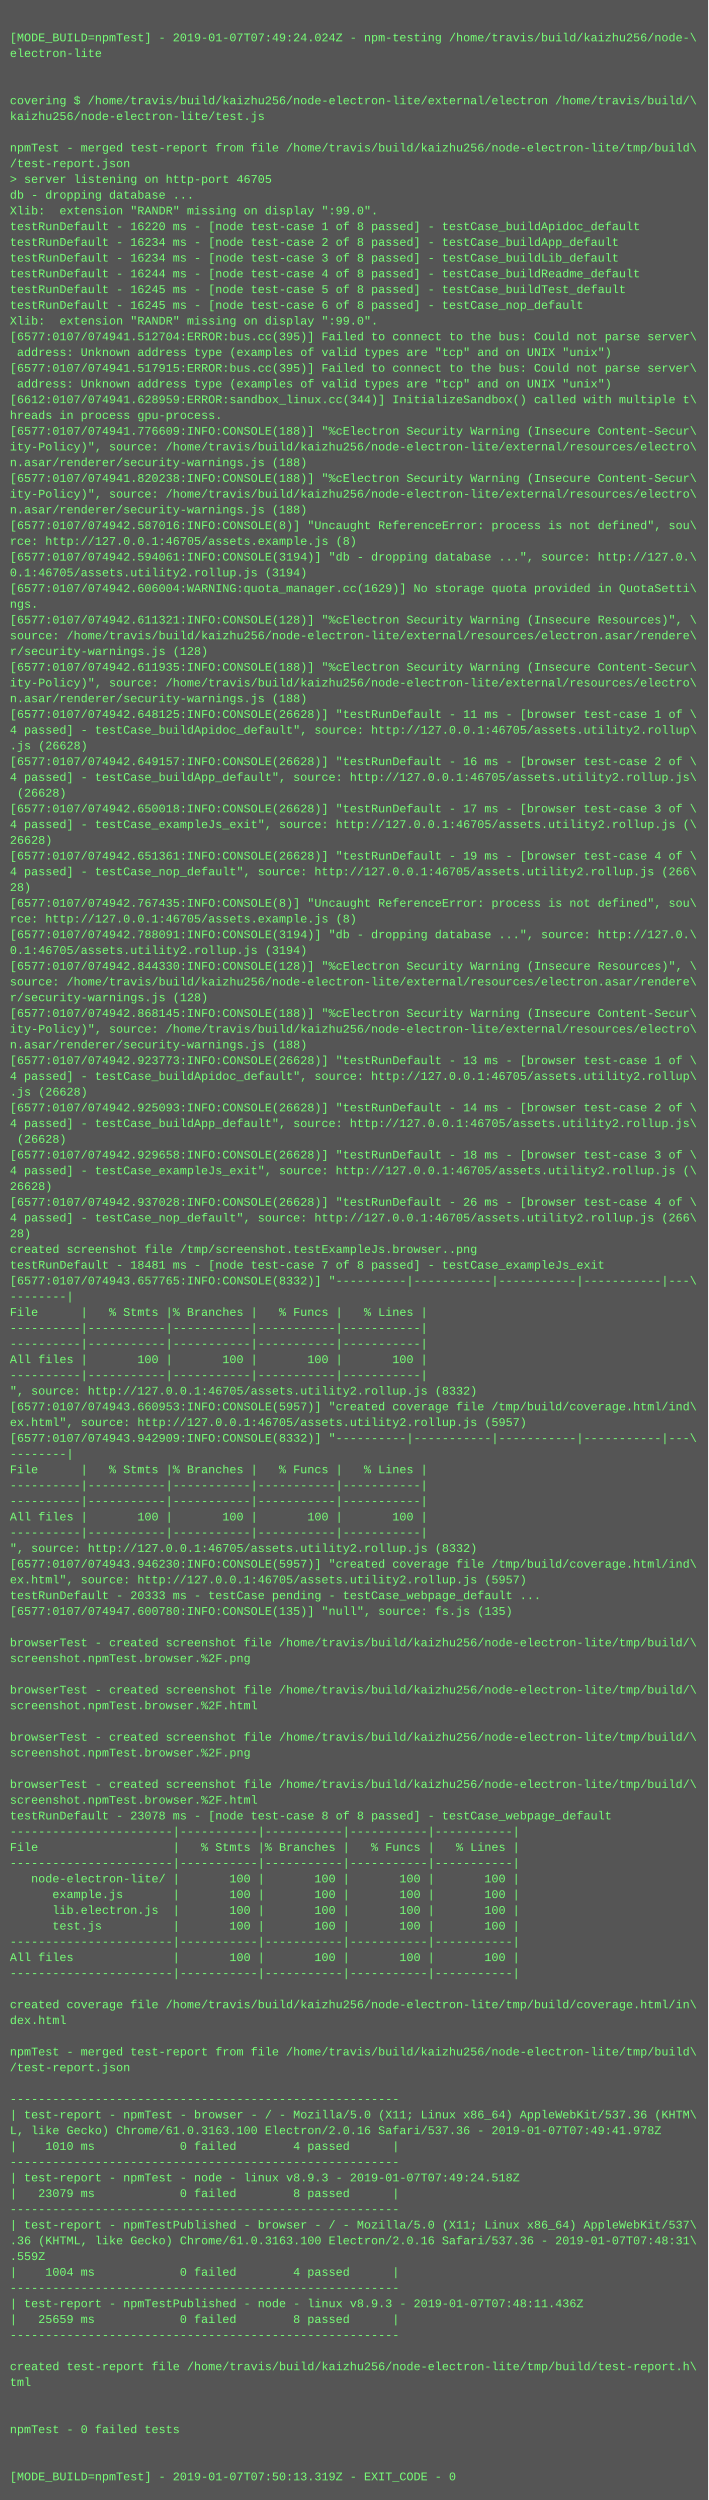
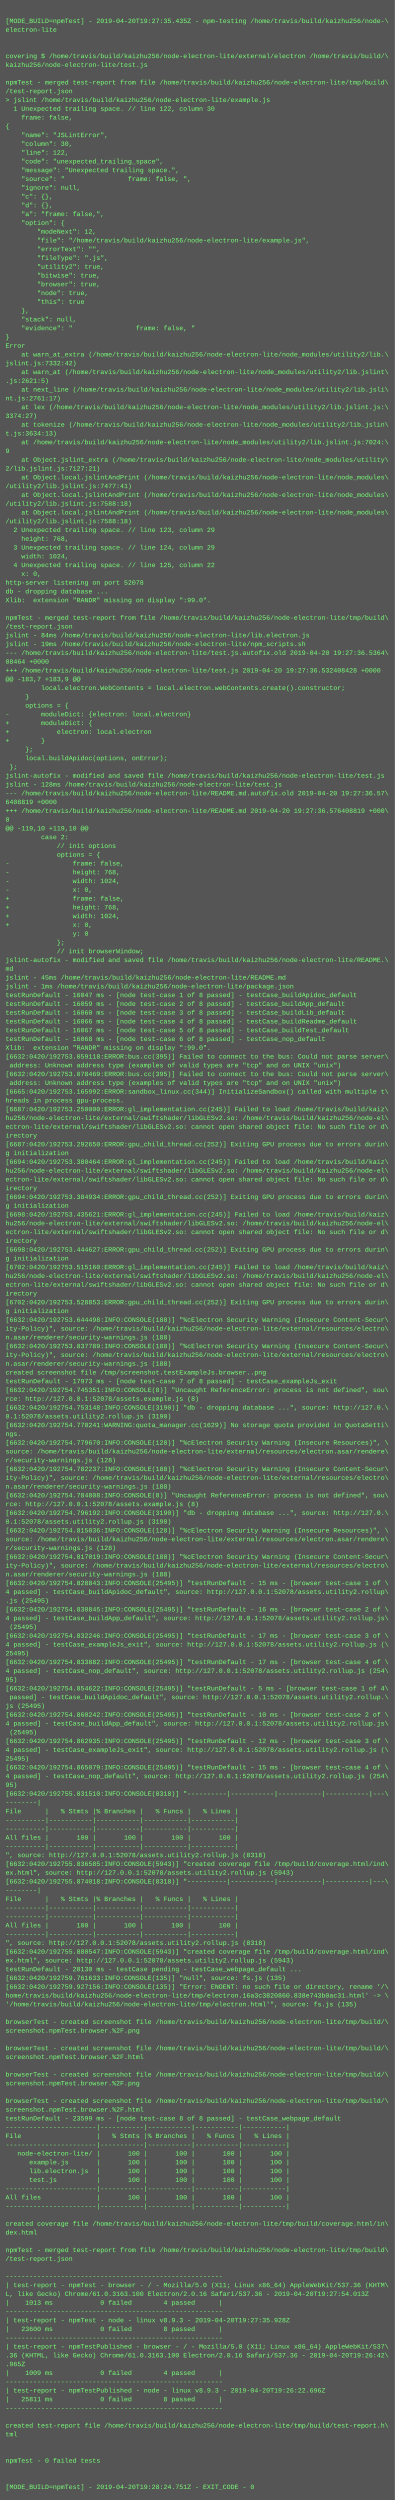
- <svg xmlns="http://www.w3.org/2000/svg" height="2542" width="720">
-   <rect height="2542" fill="#555" width="720" />
+ <svg xmlns="http://www.w3.org/2000/svg" height="4558" width="720">
+   <rect height="4558" fill="#555" width="720" />
  <text fill="#7f7" font-family="Courier New" font-size="12" xml:space="preserve">
    <tspan x="10" y="26" />
-     <tspan x="10" y="42">[MODE_BUILD=npmTest] - 2019-01-07T07:49:24.024Z - npm-testing /home/travis/build/kaizhu256/node-\</tspan>
+     <tspan x="10" y="42">[MODE_BUILD=npmTest] - 2019-04-20T19:27:35.435Z - npm-testing /home/travis/build/kaizhu256/node-\</tspan>
    <tspan x="10" y="58">electron-lite</tspan>
    <tspan x="10" y="74" />
    <tspan x="10" y="90" />
    <tspan x="10" y="106">covering $ /home/travis/build/kaizhu256/node-electron-lite/external/electron /home/travis/build/\</tspan>
    <tspan x="10" y="122">kaizhu256/node-electron-lite/test.js</tspan>
    <tspan x="10" y="138" />
    <tspan x="10" y="154">npmTest - merged test-report from file /home/travis/build/kaizhu256/node-electron-lite/tmp/build\</tspan>
    <tspan x="10" y="170">/test-report.json</tspan>
-     <tspan x="10" y="186">&gt; server listening on http-port 46705</tspan>
-     <tspan x="10" y="202">db - dropping database ...</tspan>
-     <tspan x="10" y="218">Xlib:  extension "RANDR" missing on display ":99.0".</tspan>
-     <tspan x="10" y="234">testRunDefault - 16220 ms - [node test-case 1 of 8 passed] - testCase_buildApidoc_default</tspan>
-     <tspan x="10" y="250">testRunDefault - 16234 ms - [node test-case 2 of 8 passed] - testCase_buildApp_default</tspan>
-     <tspan x="10" y="266">testRunDefault - 16234 ms - [node test-case 3 of 8 passed] - testCase_buildLib_default</tspan>
-     <tspan x="10" y="282">testRunDefault - 16244 ms - [node test-case 4 of 8 passed] - testCase_buildReadme_default</tspan>
-     <tspan x="10" y="298">testRunDefault - 16245 ms - [node test-case 5 of 8 passed] - testCase_buildTest_default</tspan>
-     <tspan x="10" y="314">testRunDefault - 16245 ms - [node test-case 6 of 8 passed] - testCase_nop_default</tspan>
-     <tspan x="10" y="330">Xlib:  extension "RANDR" missing on display ":99.0".</tspan>
-     <tspan x="10" y="346">[6577:0107/074941.512704:ERROR:bus.cc(395)] Failed to connect to the bus: Could not parse server\</tspan>
-     <tspan x="10" y="362"> address: Unknown address type (examples of valid types are "tcp" and on UNIX "unix")</tspan>
-     <tspan x="10" y="378">[6577:0107/074941.517915:ERROR:bus.cc(395)] Failed to connect to the bus: Could not parse server\</tspan>
-     <tspan x="10" y="394"> address: Unknown address type (examples of valid types are "tcp" and on UNIX "unix")</tspan>
-     <tspan x="10" y="410">[6612:0107/074941.628959:ERROR:sandbox_linux.cc(344)] InitializeSandbox() called with multiple t\</tspan>
-     <tspan x="10" y="426">hreads in process gpu-process.</tspan>
-     <tspan x="10" y="442">[6577:0107/074941.776609:INFO:CONSOLE(188)] "%cElectron Security Warning (Insecure Content-Secur\</tspan>
-     <tspan x="10" y="458">ity-Policy)", source: /home/travis/build/kaizhu256/node-electron-lite/external/resources/electro\</tspan>
-     <tspan x="10" y="474">n.asar/renderer/security-warnings.js (188)</tspan>
-     <tspan x="10" y="490">[6577:0107/074941.820238:INFO:CONSOLE(188)] "%cElectron Security Warning (Insecure Content-Secur\</tspan>
-     <tspan x="10" y="506">ity-Policy)", source: /home/travis/build/kaizhu256/node-electron-lite/external/resources/electro\</tspan>
-     <tspan x="10" y="522">n.asar/renderer/security-warnings.js (188)</tspan>
-     <tspan x="10" y="538">[6577:0107/074942.587016:INFO:CONSOLE(8)] "Uncaught ReferenceError: process is not defined", sou\</tspan>
-     <tspan x="10" y="554">rce: http://127.0.0.1:46705/assets.example.js (8)</tspan>
-     <tspan x="10" y="570">[6577:0107/074942.594061:INFO:CONSOLE(3194)] "db - dropping database ...", source: http://127.0.\</tspan>
-     <tspan x="10" y="586">0.1:46705/assets.utility2.rollup.js (3194)</tspan>
-     <tspan x="10" y="602">[6577:0107/074942.606004:WARNING:quota_manager.cc(1629)] No storage quota provided in QuotaSetti\</tspan>
-     <tspan x="10" y="618">ngs.</tspan>
-     <tspan x="10" y="634">[6577:0107/074942.611321:INFO:CONSOLE(128)] "%cElectron Security Warning (Insecure Resources)", \</tspan>
-     <tspan x="10" y="650">source: /home/travis/build/kaizhu256/node-electron-lite/external/resources/electron.asar/rendere\</tspan>
-     <tspan x="10" y="666">r/security-warnings.js (128)</tspan>
-     <tspan x="10" y="682">[6577:0107/074942.611935:INFO:CONSOLE(188)] "%cElectron Security Warning (Insecure Content-Secur\</tspan>
-     <tspan x="10" y="698">ity-Policy)", source: /home/travis/build/kaizhu256/node-electron-lite/external/resources/electro\</tspan>
-     <tspan x="10" y="714">n.asar/renderer/security-warnings.js (188)</tspan>
-     <tspan x="10" y="730">[6577:0107/074942.648125:INFO:CONSOLE(26628)] "testRunDefault - 11 ms - [browser test-case 1 of \</tspan>
-     <tspan x="10" y="746">4 passed] - testCase_buildApidoc_default", source: http://127.0.0.1:46705/assets.utility2.rollup\</tspan>
-     <tspan x="10" y="762">.js (26628)</tspan>
-     <tspan x="10" y="778">[6577:0107/074942.649157:INFO:CONSOLE(26628)] "testRunDefault - 16 ms - [browser test-case 2 of \</tspan>
-     <tspan x="10" y="794">4 passed] - testCase_buildApp_default", source: http://127.0.0.1:46705/assets.utility2.rollup.js\</tspan>
-     <tspan x="10" y="810"> (26628)</tspan>
-     <tspan x="10" y="826">[6577:0107/074942.650018:INFO:CONSOLE(26628)] "testRunDefault - 17 ms - [browser test-case 3 of \</tspan>
-     <tspan x="10" y="842">4 passed] - testCase_exampleJs_exit", source: http://127.0.0.1:46705/assets.utility2.rollup.js (\</tspan>
-     <tspan x="10" y="858">26628)</tspan>
-     <tspan x="10" y="874">[6577:0107/074942.651361:INFO:CONSOLE(26628)] "testRunDefault - 19 ms - [browser test-case 4 of \</tspan>
-     <tspan x="10" y="890">4 passed] - testCase_nop_default", source: http://127.0.0.1:46705/assets.utility2.rollup.js (266\</tspan>
-     <tspan x="10" y="906">28)</tspan>
-     <tspan x="10" y="922">[6577:0107/074942.767435:INFO:CONSOLE(8)] "Uncaught ReferenceError: process is not defined", sou\</tspan>
-     <tspan x="10" y="938">rce: http://127.0.0.1:46705/assets.example.js (8)</tspan>
-     <tspan x="10" y="954">[6577:0107/074942.788091:INFO:CONSOLE(3194)] "db - dropping database ...", source: http://127.0.\</tspan>
-     <tspan x="10" y="970">0.1:46705/assets.utility2.rollup.js (3194)</tspan>
-     <tspan x="10" y="986">[6577:0107/074942.844330:INFO:CONSOLE(128)] "%cElectron Security Warning (Insecure Resources)", \</tspan>
-     <tspan x="10" y="1002">source: /home/travis/build/kaizhu256/node-electron-lite/external/resources/electron.asar/rendere\</tspan>
-     <tspan x="10" y="1018">r/security-warnings.js (128)</tspan>
-     <tspan x="10" y="1034">[6577:0107/074942.868145:INFO:CONSOLE(188)] "%cElectron Security Warning (Insecure Content-Secur\</tspan>
-     <tspan x="10" y="1050">ity-Policy)", source: /home/travis/build/kaizhu256/node-electron-lite/external/resources/electro\</tspan>
-     <tspan x="10" y="1066">n.asar/renderer/security-warnings.js (188)</tspan>
-     <tspan x="10" y="1082">[6577:0107/074942.923773:INFO:CONSOLE(26628)] "testRunDefault - 13 ms - [browser test-case 1 of \</tspan>
-     <tspan x="10" y="1098">4 passed] - testCase_buildApidoc_default", source: http://127.0.0.1:46705/assets.utility2.rollup\</tspan>
-     <tspan x="10" y="1114">.js (26628)</tspan>
-     <tspan x="10" y="1130">[6577:0107/074942.925093:INFO:CONSOLE(26628)] "testRunDefault - 14 ms - [browser test-case 2 of \</tspan>
-     <tspan x="10" y="1146">4 passed] - testCase_buildApp_default", source: http://127.0.0.1:46705/assets.utility2.rollup.js\</tspan>
-     <tspan x="10" y="1162"> (26628)</tspan>
-     <tspan x="10" y="1178">[6577:0107/074942.929658:INFO:CONSOLE(26628)] "testRunDefault - 18 ms - [browser test-case 3 of \</tspan>
-     <tspan x="10" y="1194">4 passed] - testCase_exampleJs_exit", source: http://127.0.0.1:46705/assets.utility2.rollup.js (\</tspan>
-     <tspan x="10" y="1210">26628)</tspan>
-     <tspan x="10" y="1226">[6577:0107/074942.937028:INFO:CONSOLE(26628)] "testRunDefault - 26 ms - [browser test-case 4 of \</tspan>
-     <tspan x="10" y="1242">4 passed] - testCase_nop_default", source: http://127.0.0.1:46705/assets.utility2.rollup.js (266\</tspan>
-     <tspan x="10" y="1258">28)</tspan>
-     <tspan x="10" y="1274">created screenshot file /tmp/screenshot.testExampleJs.browser..png</tspan>
-     <tspan x="10" y="1290">testRunDefault - 18481 ms - [node test-case 7 of 8 passed] - testCase_exampleJs_exit</tspan>
-     <tspan x="10" y="1306">[6577:0107/074943.657765:INFO:CONSOLE(8332)] "----------|-----------|-----------|-----------|---\</tspan>
-     <tspan x="10" y="1322">--------|</tspan>
-     <tspan x="10" y="1338">File      |   % Stmts |% Branches |   % Funcs |   % Lines |</tspan>
-     <tspan x="10" y="1354">----------|-----------|-----------|-----------|-----------|</tspan>
-     <tspan x="10" y="1370">----------|-----------|-----------|-----------|-----------|</tspan>
-     <tspan x="10" y="1386">All files |       100 |       100 |       100 |       100 |</tspan>
-     <tspan x="10" y="1402">----------|-----------|-----------|-----------|-----------|</tspan>
-     <tspan x="10" y="1418">", source: http://127.0.0.1:46705/assets.utility2.rollup.js (8332)</tspan>
-     <tspan x="10" y="1434">[6577:0107/074943.660953:INFO:CONSOLE(5957)] "created coverage file /tmp/build/coverage.html/ind\</tspan>
-     <tspan x="10" y="1450">ex.html", source: http://127.0.0.1:46705/assets.utility2.rollup.js (5957)</tspan>
-     <tspan x="10" y="1466">[6577:0107/074943.942909:INFO:CONSOLE(8332)] "----------|-----------|-----------|-----------|---\</tspan>
-     <tspan x="10" y="1482">--------|</tspan>
-     <tspan x="10" y="1498">File      |   % Stmts |% Branches |   % Funcs |   % Lines |</tspan>
-     <tspan x="10" y="1514">----------|-----------|-----------|-----------|-----------|</tspan>
-     <tspan x="10" y="1530">----------|-----------|-----------|-----------|-----------|</tspan>
-     <tspan x="10" y="1546">All files |       100 |       100 |       100 |       100 |</tspan>
-     <tspan x="10" y="1562">----------|-----------|-----------|-----------|-----------|</tspan>
-     <tspan x="10" y="1578">", source: http://127.0.0.1:46705/assets.utility2.rollup.js (8332)</tspan>
-     <tspan x="10" y="1594">[6577:0107/074943.946230:INFO:CONSOLE(5957)] "created coverage file /tmp/build/coverage.html/ind\</tspan>
-     <tspan x="10" y="1610">ex.html", source: http://127.0.0.1:46705/assets.utility2.rollup.js (5957)</tspan>
-     <tspan x="10" y="1626">testRunDefault - 20333 ms - testCase pending - testCase_webpage_default ...</tspan>
-     <tspan x="10" y="1642">[6577:0107/074947.600780:INFO:CONSOLE(135)] "null", source: fs.js (135)</tspan>
-     <tspan x="10" y="1658" />
-     <tspan x="10" y="1674">browserTest - created screenshot file /home/travis/build/kaizhu256/node-electron-lite/tmp/build/\</tspan>
-     <tspan x="10" y="1690">screenshot.npmTest.browser.%2F.png</tspan>
-     <tspan x="10" y="1706" />
-     <tspan x="10" y="1722">browserTest - created screenshot file /home/travis/build/kaizhu256/node-electron-lite/tmp/build/\</tspan>
-     <tspan x="10" y="1738">screenshot.npmTest.browser.%2F.html</tspan>
-     <tspan x="10" y="1754" />
-     <tspan x="10" y="1770">browserTest - created screenshot file /home/travis/build/kaizhu256/node-electron-lite/tmp/build/\</tspan>
-     <tspan x="10" y="1786">screenshot.npmTest.browser.%2F.png</tspan>
-     <tspan x="10" y="1802" />
-     <tspan x="10" y="1818">browserTest - created screenshot file /home/travis/build/kaizhu256/node-electron-lite/tmp/build/\</tspan>
-     <tspan x="10" y="1834">screenshot.npmTest.browser.%2F.html</tspan>
-     <tspan x="10" y="1850">testRunDefault - 23078 ms - [node test-case 8 of 8 passed] - testCase_webpage_default</tspan>
-     <tspan x="10" y="1866">-----------------------|-----------|-----------|-----------|-----------|</tspan>
-     <tspan x="10" y="1882">File                   |   % Stmts |% Branches |   % Funcs |   % Lines |</tspan>
-     <tspan x="10" y="1898">-----------------------|-----------|-----------|-----------|-----------|</tspan>
-     <tspan x="10" y="1914">   node-electron-lite/ |       100 |       100 |       100 |       100 |</tspan>
-     <tspan x="10" y="1930">      example.js       |       100 |       100 |       100 |       100 |</tspan>
-     <tspan x="10" y="1946">      lib.electron.js  |       100 |       100 |       100 |       100 |</tspan>
-     <tspan x="10" y="1962">      test.js          |       100 |       100 |       100 |       100 |</tspan>
-     <tspan x="10" y="1978">-----------------------|-----------|-----------|-----------|-----------|</tspan>
-     <tspan x="10" y="1994">All files              |       100 |       100 |       100 |       100 |</tspan>
-     <tspan x="10" y="2010">-----------------------|-----------|-----------|-----------|-----------|</tspan>
-     <tspan x="10" y="2026" />
-     <tspan x="10" y="2042">created coverage file /home/travis/build/kaizhu256/node-electron-lite/tmp/build/coverage.html/in\</tspan>
-     <tspan x="10" y="2058">dex.html</tspan>
-     <tspan x="10" y="2074" />
-     <tspan x="10" y="2090">npmTest - merged test-report from file /home/travis/build/kaizhu256/node-electron-lite/tmp/build\</tspan>
-     <tspan x="10" y="2106">/test-report.json</tspan>
-     <tspan x="10" y="2122" />
-     <tspan x="10" y="2138">-------------------------------------------------------</tspan>
-     <tspan x="10" y="2154">| test-report - npmTest - browser - / - Mozilla/5.0 (X11; Linux x86_64) AppleWebKit/537.36 (KHTM\</tspan>
-     <tspan x="10" y="2170">L, like Gecko) Chrome/61.0.3163.100 Electron/2.0.16 Safari/537.36 - 2019-01-07T07:49:41.978Z</tspan>
-     <tspan x="10" y="2186">|    1010 ms            0 failed        4 passed      |</tspan>
-     <tspan x="10" y="2202">-------------------------------------------------------</tspan>
-     <tspan x="10" y="2218">| test-report - npmTest - node - linux v8.9.3 - 2019-01-07T07:49:24.518Z</tspan>
-     <tspan x="10" y="2234">|   23079 ms            0 failed        8 passed      |</tspan>
-     <tspan x="10" y="2250">-------------------------------------------------------</tspan>
-     <tspan x="10" y="2266">| test-report - npmTestPublished - browser - / - Mozilla/5.0 (X11; Linux x86_64) AppleWebKit/537\</tspan>
-     <tspan x="10" y="2282">.36 (KHTML, like Gecko) Chrome/61.0.3163.100 Electron/2.0.16 Safari/537.36 - 2019-01-07T07:48:31\</tspan>
-     <tspan x="10" y="2298">.559Z</tspan>
-     <tspan x="10" y="2314">|    1004 ms            0 failed        4 passed      |</tspan>
-     <tspan x="10" y="2330">-------------------------------------------------------</tspan>
-     <tspan x="10" y="2346">| test-report - npmTestPublished - node - linux v8.9.3 - 2019-01-07T07:48:11.436Z</tspan>
-     <tspan x="10" y="2362">|   25659 ms            0 failed        8 passed      |</tspan>
-     <tspan x="10" y="2378">-------------------------------------------------------</tspan>
-     <tspan x="10" y="2394" />
-     <tspan x="10" y="2410">created test-report file /home/travis/build/kaizhu256/node-electron-lite/tmp/build/test-report.h\</tspan>
-     <tspan x="10" y="2426">tml</tspan>
-     <tspan x="10" y="2442" />
-     <tspan x="10" y="2458" />
-     <tspan x="10" y="2474">npmTest - 0 failed tests</tspan>
-     <tspan x="10" y="2490" />
-     <tspan x="10" y="2506" />
-     <tspan x="10" y="2522">[MODE_BUILD=npmTest] - 2019-01-07T07:50:13.319Z - EXIT_CODE - 0</tspan>
+     <tspan x="10" y="186">&gt; jslint /home/travis/build/kaizhu256/node-electron-lite/example.js</tspan>
+     <tspan x="10" y="202">  1 Unexpected trailing space. // line 122, column 30</tspan>
+     <tspan x="10" y="218">    frame: false,</tspan>
+     <tspan x="10" y="234">{</tspan>
+     <tspan x="10" y="250">    "name": "JSLintError",</tspan>
+     <tspan x="10" y="266">    "column": 30,</tspan>
+     <tspan x="10" y="282">    "line": 122,</tspan>
+     <tspan x="10" y="298">    "code": "unexpected_trailing_space",</tspan>
+     <tspan x="10" y="314">    "message": "Unexpected trailing space.",</tspan>
+     <tspan x="10" y="330">    "source": "                frame: false, ",</tspan>
+     <tspan x="10" y="346">    "ignore": null,</tspan>
+     <tspan x="10" y="362">    "c": {},</tspan>
+     <tspan x="10" y="378">    "d": {},</tspan>
+     <tspan x="10" y="394">    "a": "frame: false,",</tspan>
+     <tspan x="10" y="410">    "option": {</tspan>
+     <tspan x="10" y="426">        "modeNext": 12,</tspan>
+     <tspan x="10" y="442">        "file": "/home/travis/build/kaizhu256/node-electron-lite/example.js",</tspan>
+     <tspan x="10" y="458">        "errorText": "",</tspan>
+     <tspan x="10" y="474">        "fileType": ".js",</tspan>
+     <tspan x="10" y="490">        "utility2": true,</tspan>
+     <tspan x="10" y="506">        "bitwise": true,</tspan>
+     <tspan x="10" y="522">        "browser": true,</tspan>
+     <tspan x="10" y="538">        "node": true,</tspan>
+     <tspan x="10" y="554">        "this": true</tspan>
+     <tspan x="10" y="570">    },</tspan>
+     <tspan x="10" y="586">    "stack": null,</tspan>
+     <tspan x="10" y="602">    "evidence": "                frame: false, "</tspan>
+     <tspan x="10" y="618">}</tspan>
+     <tspan x="10" y="634">Error</tspan>
+     <tspan x="10" y="650">    at warn_at_extra (/home/travis/build/kaizhu256/node-electron-lite/node_modules/utility2/lib.\</tspan>
+     <tspan x="10" y="666">jslint.js:7332:42)</tspan>
+     <tspan x="10" y="682">    at warn_at (/home/travis/build/kaizhu256/node-electron-lite/node_modules/utility2/lib.jslint\</tspan>
+     <tspan x="10" y="698">.js:2621:5)</tspan>
+     <tspan x="10" y="714">    at next_line (/home/travis/build/kaizhu256/node-electron-lite/node_modules/utility2/lib.jsli\</tspan>
+     <tspan x="10" y="730">nt.js:2761:17)</tspan>
+     <tspan x="10" y="746">    at lex (/home/travis/build/kaizhu256/node-electron-lite/node_modules/utility2/lib.jslint.js:\</tspan>
+     <tspan x="10" y="762">3374:27)</tspan>
+     <tspan x="10" y="778">    at tokenize (/home/travis/build/kaizhu256/node-electron-lite/node_modules/utility2/lib.jslin\</tspan>
+     <tspan x="10" y="794">t.js:3634:13)</tspan>
+     <tspan x="10" y="810">    at /home/travis/build/kaizhu256/node-electron-lite/node_modules/utility2/lib.jslint.js:7024:\</tspan>
+     <tspan x="10" y="826">9</tspan>
+     <tspan x="10" y="842">    at Object.jslint_extra (/home/travis/build/kaizhu256/node-electron-lite/node_modules/utility\</tspan>
+     <tspan x="10" y="858">2/lib.jslint.js:7127:21)</tspan>
+     <tspan x="10" y="874">    at Object.local.jslintAndPrint (/home/travis/build/kaizhu256/node-electron-lite/node_modules\</tspan>
+     <tspan x="10" y="890">/utility2/lib.jslint.js:7477:41)</tspan>
+     <tspan x="10" y="906">    at Object.local.jslintAndPrint (/home/travis/build/kaizhu256/node-electron-lite/node_modules\</tspan>
+     <tspan x="10" y="922">/utility2/lib.jslint.js:7588:18)</tspan>
+     <tspan x="10" y="938">    at Object.local.jslintAndPrint (/home/travis/build/kaizhu256/node-electron-lite/node_modules\</tspan>
+     <tspan x="10" y="954">/utility2/lib.jslint.js:7588:18)</tspan>
+     <tspan x="10" y="970">  2 Unexpected trailing space. // line 123, column 29</tspan>
+     <tspan x="10" y="986">    height: 768,</tspan>
+     <tspan x="10" y="1002">  3 Unexpected trailing space. // line 124, column 29</tspan>
+     <tspan x="10" y="1018">    width: 1024,</tspan>
+     <tspan x="10" y="1034">  4 Unexpected trailing space. // line 125, column 22</tspan>
+     <tspan x="10" y="1050">    x: 0,</tspan>
+     <tspan x="10" y="1066">http-server listening on port 52078</tspan>
+     <tspan x="10" y="1082">db - dropping database ...</tspan>
+     <tspan x="10" y="1098">Xlib:  extension "RANDR" missing on display ":99.0".</tspan>
+     <tspan x="10" y="1114" />
+     <tspan x="10" y="1130">npmTest - merged test-report from file /home/travis/build/kaizhu256/node-electron-lite/tmp/build\</tspan>
+     <tspan x="10" y="1146">/test-report.json</tspan>
+     <tspan x="10" y="1162">jslint - 84ms /home/travis/build/kaizhu256/node-electron-lite/lib.electron.js</tspan>
+     <tspan x="10" y="1178">jslint - 19ms /home/travis/build/kaizhu256/node-electron-lite/npm_scripts.sh</tspan>
+     <tspan x="10" y="1194">--- /home/travis/build/kaizhu256/node-electron-lite/test.js.autofix.old	2019-04-20 19:27:36.5364\</tspan>
+     <tspan x="10" y="1210">08464 +0000</tspan>
+     <tspan x="10" y="1226">+++ /home/travis/build/kaizhu256/node-electron-lite/test.js	2019-04-20 19:27:36.532408428 +0000</tspan>
+     <tspan x="10" y="1242">@@ -183,7 +183,9 @@</tspan>
+     <tspan x="10" y="1258">         local.electron.WebContents = local.electron.webContents.create().constructor;</tspan>
+     <tspan x="10" y="1274">     }</tspan>
+     <tspan x="10" y="1290">     options = {</tspan>
+     <tspan x="10" y="1306">-        moduleDict: {electron: local.electron}</tspan>
+     <tspan x="10" y="1322">+        moduleDict: {</tspan>
+     <tspan x="10" y="1338">+            electron: local.electron</tspan>
+     <tspan x="10" y="1354">+        }</tspan>
+     <tspan x="10" y="1370">     };</tspan>
+     <tspan x="10" y="1386">     local.buildApidoc(options, onError);</tspan>
+     <tspan x="10" y="1402"> };</tspan>
+     <tspan x="10" y="1418">jslint-autofix - modified and saved file /home/travis/build/kaizhu256/node-electron-lite/test.js</tspan>
+     <tspan x="10" y="1434">jslint - 128ms /home/travis/build/kaizhu256/node-electron-lite/test.js</tspan>
+     <tspan x="10" y="1450">--- /home/travis/build/kaizhu256/node-electron-lite/README.md.autofix.old	2019-04-20 19:27:36.57\</tspan>
+     <tspan x="10" y="1466">6408819 +0000</tspan>
+     <tspan x="10" y="1482">+++ /home/travis/build/kaizhu256/node-electron-lite/README.md	2019-04-20 19:27:36.576408819 +000\</tspan>
+     <tspan x="10" y="1498">0</tspan>
+     <tspan x="10" y="1514">@@ -119,10 +119,10 @@</tspan>
+     <tspan x="10" y="1530">         case 2:</tspan>
+     <tspan x="10" y="1546">             // init options</tspan>
+     <tspan x="10" y="1562">             options = {</tspan>
+     <tspan x="10" y="1578">-                frame: false, </tspan>
+     <tspan x="10" y="1594">-                height: 768, </tspan>
+     <tspan x="10" y="1610">-                width: 1024, </tspan>
+     <tspan x="10" y="1626">-                x: 0, </tspan>
+     <tspan x="10" y="1642">+                frame: false,</tspan>
+     <tspan x="10" y="1658">+                height: 768,</tspan>
+     <tspan x="10" y="1674">+                width: 1024,</tspan>
+     <tspan x="10" y="1690">+                x: 0,</tspan>
+     <tspan x="10" y="1706">                 y: 0</tspan>
+     <tspan x="10" y="1722">             };</tspan>
+     <tspan x="10" y="1738">             // init browserWindow;</tspan>
+     <tspan x="10" y="1754">jslint-autofix - modified and saved file /home/travis/build/kaizhu256/node-electron-lite/README.\</tspan>
+     <tspan x="10" y="1770">md</tspan>
+     <tspan x="10" y="1786">jslint - 45ms /home/travis/build/kaizhu256/node-electron-lite/README.md</tspan>
+     <tspan x="10" y="1802">jslint - 1ms /home/travis/build/kaizhu256/node-electron-lite/package.json</tspan>
+     <tspan x="10" y="1818">testRunDefault - 16047 ms - [node test-case 1 of 8 passed] - testCase_buildApidoc_default</tspan>
+     <tspan x="10" y="1834">testRunDefault - 16059 ms - [node test-case 2 of 8 passed] - testCase_buildApp_default</tspan>
+     <tspan x="10" y="1850">testRunDefault - 16060 ms - [node test-case 3 of 8 passed] - testCase_buildLib_default</tspan>
+     <tspan x="10" y="1866">testRunDefault - 16066 ms - [node test-case 4 of 8 passed] - testCase_buildReadme_default</tspan>
+     <tspan x="10" y="1882">testRunDefault - 16067 ms - [node test-case 5 of 8 passed] - testCase_buildTest_default</tspan>
+     <tspan x="10" y="1898">testRunDefault - 16068 ms - [node test-case 6 of 8 passed] - testCase_nop_default</tspan>
+     <tspan x="10" y="1914">Xlib:  extension "RANDR" missing on display ":99.0".</tspan>
+     <tspan x="10" y="1930">[6632:0420/192753.059118:ERROR:bus.cc(395)] Failed to connect to the bus: Could not parse server\</tspan>
+     <tspan x="10" y="1946"> address: Unknown address type (examples of valid types are "tcp" and on UNIX "unix")</tspan>
+     <tspan x="10" y="1962">[6632:0420/192753.078469:ERROR:bus.cc(395)] Failed to connect to the bus: Could not parse server\</tspan>
+     <tspan x="10" y="1978"> address: Unknown address type (examples of valid types are "tcp" and on UNIX "unix")</tspan>
+     <tspan x="10" y="1994">[6665:0420/192753.165992:ERROR:sandbox_linux.cc(344)] InitializeSandbox() called with multiple t\</tspan>
+     <tspan x="10" y="2010">hreads in process gpu-process.</tspan>
+     <tspan x="10" y="2026">[6687:0420/192753.250000:ERROR:gl_implementation.cc(245)] Failed to load /home/travis/build/kaiz\</tspan>
+     <tspan x="10" y="2042">hu256/node-electron-lite/external/swiftshader/libGLESv2.so: /home/travis/build/kaizhu256/node-el\</tspan>
+     <tspan x="10" y="2058">ectron-lite/external/swiftshader/libGLESv2.so: cannot open shared object file: No such file or d\</tspan>
+     <tspan x="10" y="2074">irectory</tspan>
+     <tspan x="10" y="2090">[6687:0420/192753.292650:ERROR:gpu_child_thread.cc(252)] Exiting GPU process due to errors durin\</tspan>
+     <tspan x="10" y="2106">g initialization</tspan>
+     <tspan x="10" y="2122">[6694:0420/192753.380464:ERROR:gl_implementation.cc(245)] Failed to load /home/travis/build/kaiz\</tspan>
+     <tspan x="10" y="2138">hu256/node-electron-lite/external/swiftshader/libGLESv2.so: /home/travis/build/kaizhu256/node-el\</tspan>
+     <tspan x="10" y="2154">ectron-lite/external/swiftshader/libGLESv2.so: cannot open shared object file: No such file or d\</tspan>
+     <tspan x="10" y="2170">irectory</tspan>
+     <tspan x="10" y="2186">[6694:0420/192753.384934:ERROR:gpu_child_thread.cc(252)] Exiting GPU process due to errors durin\</tspan>
+     <tspan x="10" y="2202">g initialization</tspan>
+     <tspan x="10" y="2218">[6698:0420/192753.435621:ERROR:gl_implementation.cc(245)] Failed to load /home/travis/build/kaiz\</tspan>
+     <tspan x="10" y="2234">hu256/node-electron-lite/external/swiftshader/libGLESv2.so: /home/travis/build/kaizhu256/node-el\</tspan>
+     <tspan x="10" y="2250">ectron-lite/external/swiftshader/libGLESv2.so: cannot open shared object file: No such file or d\</tspan>
+     <tspan x="10" y="2266">irectory</tspan>
+     <tspan x="10" y="2282">[6698:0420/192753.444627:ERROR:gpu_child_thread.cc(252)] Exiting GPU process due to errors durin\</tspan>
+     <tspan x="10" y="2298">g initialization</tspan>
+     <tspan x="10" y="2314">[6702:0420/192753.515160:ERROR:gl_implementation.cc(245)] Failed to load /home/travis/build/kaiz\</tspan>
+     <tspan x="10" y="2330">hu256/node-electron-lite/external/swiftshader/libGLESv2.so: /home/travis/build/kaizhu256/node-el\</tspan>
+     <tspan x="10" y="2346">ectron-lite/external/swiftshader/libGLESv2.so: cannot open shared object file: No such file or d\</tspan>
+     <tspan x="10" y="2362">irectory</tspan>
+     <tspan x="10" y="2378">[6702:0420/192753.528853:ERROR:gpu_child_thread.cc(252)] Exiting GPU process due to errors durin\</tspan>
+     <tspan x="10" y="2394">g initialization</tspan>
+     <tspan x="10" y="2410">[6632:0420/192753.644498:INFO:CONSOLE(188)] "%cElectron Security Warning (Insecure Content-Secur\</tspan>
+     <tspan x="10" y="2426">ity-Policy)", source: /home/travis/build/kaizhu256/node-electron-lite/external/resources/electro\</tspan>
+     <tspan x="10" y="2442">n.asar/renderer/security-warnings.js (188)</tspan>
+     <tspan x="10" y="2458">[6632:0420/192753.837789:INFO:CONSOLE(188)] "%cElectron Security Warning (Insecure Content-Secur\</tspan>
+     <tspan x="10" y="2474">ity-Policy)", source: /home/travis/build/kaizhu256/node-electron-lite/external/resources/electro\</tspan>
+     <tspan x="10" y="2490">n.asar/renderer/security-warnings.js (188)</tspan>
+     <tspan x="10" y="2506">created screenshot file /tmp/screenshot.testExampleJs.browser..png</tspan>
+     <tspan x="10" y="2522">testRunDefault - 17973 ms - [node test-case 7 of 8 passed] - testCase_exampleJs_exit</tspan>
+     <tspan x="10" y="2538">[6632:0420/192754.745351:INFO:CONSOLE(8)] "Uncaught ReferenceError: process is not defined", sou\</tspan>
+     <tspan x="10" y="2554">rce: http://127.0.0.1:52078/assets.example.js (8)</tspan>
+     <tspan x="10" y="2570">[6632:0420/192754.753148:INFO:CONSOLE(3190)] "db - dropping database ...", source: http://127.0.\</tspan>
+     <tspan x="10" y="2586">0.1:52078/assets.utility2.rollup.js (3190)</tspan>
+     <tspan x="10" y="2602">[6632:0420/192754.770241:WARNING:quota_manager.cc(1629)] No storage quota provided in QuotaSetti\</tspan>
+     <tspan x="10" y="2618">ngs.</tspan>
+     <tspan x="10" y="2634">[6632:0420/192754.779670:INFO:CONSOLE(128)] "%cElectron Security Warning (Insecure Resources)", \</tspan>
+     <tspan x="10" y="2650">source: /home/travis/build/kaizhu256/node-electron-lite/external/resources/electron.asar/rendere\</tspan>
+     <tspan x="10" y="2666">r/security-warnings.js (128)</tspan>
+     <tspan x="10" y="2682">[6632:0420/192754.782237:INFO:CONSOLE(188)] "%cElectron Security Warning (Insecure Content-Secur\</tspan>
+     <tspan x="10" y="2698">ity-Policy)", source: /home/travis/build/kaizhu256/node-electron-lite/external/resources/electro\</tspan>
+     <tspan x="10" y="2714">n.asar/renderer/security-warnings.js (188)</tspan>
+     <tspan x="10" y="2730">[6632:0420/192754.784808:INFO:CONSOLE(8)] "Uncaught ReferenceError: process is not defined", sou\</tspan>
+     <tspan x="10" y="2746">rce: http://127.0.0.1:52078/assets.example.js (8)</tspan>
+     <tspan x="10" y="2762">[6632:0420/192754.796192:INFO:CONSOLE(3190)] "db - dropping database ...", source: http://127.0.\</tspan>
+     <tspan x="10" y="2778">0.1:52078/assets.utility2.rollup.js (3190)</tspan>
+     <tspan x="10" y="2794">[6632:0420/192754.815036:INFO:CONSOLE(128)] "%cElectron Security Warning (Insecure Resources)", \</tspan>
+     <tspan x="10" y="2810">source: /home/travis/build/kaizhu256/node-electron-lite/external/resources/electron.asar/rendere\</tspan>
+     <tspan x="10" y="2826">r/security-warnings.js (128)</tspan>
+     <tspan x="10" y="2842">[6632:0420/192754.817019:INFO:CONSOLE(188)] "%cElectron Security Warning (Insecure Content-Secur\</tspan>
+     <tspan x="10" y="2858">ity-Policy)", source: /home/travis/build/kaizhu256/node-electron-lite/external/resources/electro\</tspan>
+     <tspan x="10" y="2874">n.asar/renderer/security-warnings.js (188)</tspan>
+     <tspan x="10" y="2890">[6632:0420/192754.828843:INFO:CONSOLE(25495)] "testRunDefault - 15 ms - [browser test-case 1 of \</tspan>
+     <tspan x="10" y="2906">4 passed] - testCase_buildApidoc_default", source: http://127.0.0.1:52078/assets.utility2.rollup\</tspan>
+     <tspan x="10" y="2922">.js (25495)</tspan>
+     <tspan x="10" y="2938">[6632:0420/192754.830845:INFO:CONSOLE(25495)] "testRunDefault - 16 ms - [browser test-case 2 of \</tspan>
+     <tspan x="10" y="2954">4 passed] - testCase_buildApp_default", source: http://127.0.0.1:52078/assets.utility2.rollup.js\</tspan>
+     <tspan x="10" y="2970"> (25495)</tspan>
+     <tspan x="10" y="2986">[6632:0420/192754.832246:INFO:CONSOLE(25495)] "testRunDefault - 17 ms - [browser test-case 3 of \</tspan>
+     <tspan x="10" y="3002">4 passed] - testCase_exampleJs_exit", source: http://127.0.0.1:52078/assets.utility2.rollup.js (\</tspan>
+     <tspan x="10" y="3018">25495)</tspan>
+     <tspan x="10" y="3034">[6632:0420/192754.833882:INFO:CONSOLE(25495)] "testRunDefault - 17 ms - [browser test-case 4 of \</tspan>
+     <tspan x="10" y="3050">4 passed] - testCase_nop_default", source: http://127.0.0.1:52078/assets.utility2.rollup.js (254\</tspan>
+     <tspan x="10" y="3066">95)</tspan>
+     <tspan x="10" y="3082">[6632:0420/192754.854622:INFO:CONSOLE(25495)] "testRunDefault - 5 ms - [browser test-case 1 of 4\</tspan>
+     <tspan x="10" y="3098"> passed] - testCase_buildApidoc_default", source: http://127.0.0.1:52078/assets.utility2.rollup.\</tspan>
+     <tspan x="10" y="3114">js (25495)</tspan>
+     <tspan x="10" y="3130">[6632:0420/192754.860242:INFO:CONSOLE(25495)] "testRunDefault - 10 ms - [browser test-case 2 of \</tspan>
+     <tspan x="10" y="3146">4 passed] - testCase_buildApp_default", source: http://127.0.0.1:52078/assets.utility2.rollup.js\</tspan>
+     <tspan x="10" y="3162"> (25495)</tspan>
+     <tspan x="10" y="3178">[6632:0420/192754.862935:INFO:CONSOLE(25495)] "testRunDefault - 12 ms - [browser test-case 3 of \</tspan>
+     <tspan x="10" y="3194">4 passed] - testCase_exampleJs_exit", source: http://127.0.0.1:52078/assets.utility2.rollup.js (\</tspan>
+     <tspan x="10" y="3210">25495)</tspan>
+     <tspan x="10" y="3226">[6632:0420/192754.865079:INFO:CONSOLE(25495)] "testRunDefault - 15 ms - [browser test-case 4 of \</tspan>
+     <tspan x="10" y="3242">4 passed] - testCase_nop_default", source: http://127.0.0.1:52078/assets.utility2.rollup.js (254\</tspan>
+     <tspan x="10" y="3258">95)</tspan>
+     <tspan x="10" y="3274">[6632:0420/192755.831510:INFO:CONSOLE(8318)] "----------|-----------|-----------|-----------|---\</tspan>
+     <tspan x="10" y="3290">--------|</tspan>
+     <tspan x="10" y="3306">File      |   % Stmts |% Branches |   % Funcs |   % Lines |</tspan>
+     <tspan x="10" y="3322">----------|-----------|-----------|-----------|-----------|</tspan>
+     <tspan x="10" y="3338">----------|-----------|-----------|-----------|-----------|</tspan>
+     <tspan x="10" y="3354">All files |       100 |       100 |       100 |       100 |</tspan>
+     <tspan x="10" y="3370">----------|-----------|-----------|-----------|-----------|</tspan>
+     <tspan x="10" y="3386">", source: http://127.0.0.1:52078/assets.utility2.rollup.js (8318)</tspan>
+     <tspan x="10" y="3402">[6632:0420/192755.836585:INFO:CONSOLE(5943)] "created coverage file /tmp/build/coverage.html/ind\</tspan>
+     <tspan x="10" y="3418">ex.html", source: http://127.0.0.1:52078/assets.utility2.rollup.js (5943)</tspan>
+     <tspan x="10" y="3434">[6632:0420/192755.874018:INFO:CONSOLE(8318)] "----------|-----------|-----------|-----------|---\</tspan>
+     <tspan x="10" y="3450">--------|</tspan>
+     <tspan x="10" y="3466">File      |   % Stmts |% Branches |   % Funcs |   % Lines |</tspan>
+     <tspan x="10" y="3482">----------|-----------|-----------|-----------|-----------|</tspan>
+     <tspan x="10" y="3498">----------|-----------|-----------|-----------|-----------|</tspan>
+     <tspan x="10" y="3514">All files |       100 |       100 |       100 |       100 |</tspan>
+     <tspan x="10" y="3530">----------|-----------|-----------|-----------|-----------|</tspan>
+     <tspan x="10" y="3546">", source: http://127.0.0.1:52078/assets.utility2.rollup.js (8318)</tspan>
+     <tspan x="10" y="3562">[6632:0420/192755.880547:INFO:CONSOLE(5943)] "created coverage file /tmp/build/coverage.html/ind\</tspan>
+     <tspan x="10" y="3578">ex.html", source: http://127.0.0.1:52078/assets.utility2.rollup.js (5943)</tspan>
+     <tspan x="10" y="3594">testRunDefault - 20130 ms - testCase pending - testCase_webpage_default ...</tspan>
+     <tspan x="10" y="3610">[6632:0420/192759.761633:INFO:CONSOLE(135)] "null", source: fs.js (135)</tspan>
+     <tspan x="10" y="3626">[6632:0420/192759.927156:INFO:CONSOLE(135)] "Error: ENOENT: no such file or directory, rename '/\</tspan>
+     <tspan x="10" y="3642">home/travis/build/kaizhu256/node-electron-lite/tmp/electron.16a3c3820860.838e743b0ac31.html' -&gt; \</tspan>
+     <tspan x="10" y="3658">'/home/travis/build/kaizhu256/node-electron-lite/tmp/electron.html'", source: fs.js (135)</tspan>
+     <tspan x="10" y="3674" />
+     <tspan x="10" y="3690">browserTest - created screenshot file /home/travis/build/kaizhu256/node-electron-lite/tmp/build/\</tspan>
+     <tspan x="10" y="3706">screenshot.npmTest.browser.%2F.png</tspan>
+     <tspan x="10" y="3722" />
+     <tspan x="10" y="3738">browserTest - created screenshot file /home/travis/build/kaizhu256/node-electron-lite/tmp/build/\</tspan>
+     <tspan x="10" y="3754">screenshot.npmTest.browser.%2F.html</tspan>
+     <tspan x="10" y="3770" />
+     <tspan x="10" y="3786">browserTest - created screenshot file /home/travis/build/kaizhu256/node-electron-lite/tmp/build/\</tspan>
+     <tspan x="10" y="3802">screenshot.npmTest.browser.%2F.png</tspan>
+     <tspan x="10" y="3818" />
+     <tspan x="10" y="3834">browserTest - created screenshot file /home/travis/build/kaizhu256/node-electron-lite/tmp/build/\</tspan>
+     <tspan x="10" y="3850">screenshot.npmTest.browser.%2F.html</tspan>
+     <tspan x="10" y="3866">testRunDefault - 23599 ms - [node test-case 8 of 8 passed] - testCase_webpage_default</tspan>
+     <tspan x="10" y="3882">-----------------------|-----------|-----------|-----------|-----------|</tspan>
+     <tspan x="10" y="3898">File                   |   % Stmts |% Branches |   % Funcs |   % Lines |</tspan>
+     <tspan x="10" y="3914">-----------------------|-----------|-----------|-----------|-----------|</tspan>
+     <tspan x="10" y="3930">   node-electron-lite/ |       100 |       100 |       100 |       100 |</tspan>
+     <tspan x="10" y="3946">      example.js       |       100 |       100 |       100 |       100 |</tspan>
+     <tspan x="10" y="3962">      lib.electron.js  |       100 |       100 |       100 |       100 |</tspan>
+     <tspan x="10" y="3978">      test.js          |       100 |       100 |       100 |       100 |</tspan>
+     <tspan x="10" y="3994">-----------------------|-----------|-----------|-----------|-----------|</tspan>
+     <tspan x="10" y="4010">All files              |       100 |       100 |       100 |       100 |</tspan>
+     <tspan x="10" y="4026">-----------------------|-----------|-----------|-----------|-----------|</tspan>
+     <tspan x="10" y="4042" />
+     <tspan x="10" y="4058">created coverage file /home/travis/build/kaizhu256/node-electron-lite/tmp/build/coverage.html/in\</tspan>
+     <tspan x="10" y="4074">dex.html</tspan>
+     <tspan x="10" y="4090" />
+     <tspan x="10" y="4106">npmTest - merged test-report from file /home/travis/build/kaizhu256/node-electron-lite/tmp/build\</tspan>
+     <tspan x="10" y="4122">/test-report.json</tspan>
+     <tspan x="10" y="4138" />
+     <tspan x="10" y="4154">-------------------------------------------------------</tspan>
+     <tspan x="10" y="4170">| test-report - npmTest - browser - / - Mozilla/5.0 (X11; Linux x86_64) AppleWebKit/537.36 (KHTM\</tspan>
+     <tspan x="10" y="4186">L, like Gecko) Chrome/61.0.3163.100 Electron/2.0.16 Safari/537.36 - 2019-04-20T19:27:54.013Z</tspan>
+     <tspan x="10" y="4202">|    1013 ms            0 failed        4 passed      |</tspan>
+     <tspan x="10" y="4218">-------------------------------------------------------</tspan>
+     <tspan x="10" y="4234">| test-report - npmTest - node - linux v8.9.3 - 2019-04-20T19:27:35.928Z</tspan>
+     <tspan x="10" y="4250">|   23600 ms            0 failed        8 passed      |</tspan>
+     <tspan x="10" y="4266">-------------------------------------------------------</tspan>
+     <tspan x="10" y="4282">| test-report - npmTestPublished - browser - / - Mozilla/5.0 (X11; Linux x86_64) AppleWebKit/537\</tspan>
+     <tspan x="10" y="4298">.36 (KHTML, like Gecko) Chrome/61.0.3163.100 Electron/2.0.16 Safari/537.36 - 2019-04-20T19:26:42\</tspan>
+     <tspan x="10" y="4314">.965Z</tspan>
+     <tspan x="10" y="4330">|    1009 ms            0 failed        4 passed      |</tspan>
+     <tspan x="10" y="4346">-------------------------------------------------------</tspan>
+     <tspan x="10" y="4362">| test-report - npmTestPublished - node - linux v8.9.3 - 2019-04-20T19:26:22.696Z</tspan>
+     <tspan x="10" y="4378">|   25811 ms            0 failed        8 passed      |</tspan>
+     <tspan x="10" y="4394">-------------------------------------------------------</tspan>
+     <tspan x="10" y="4410" />
+     <tspan x="10" y="4426">created test-report file /home/travis/build/kaizhu256/node-electron-lite/tmp/build/test-report.h\</tspan>
+     <tspan x="10" y="4442">tml</tspan>
+     <tspan x="10" y="4458" />
+     <tspan x="10" y="4474" />
+     <tspan x="10" y="4490">npmTest - 0 failed tests</tspan>
+     <tspan x="10" y="4506" />
+     <tspan x="10" y="4522" />
+     <tspan x="10" y="4538">[MODE_BUILD=npmTest] - 2019-04-20T19:28:24.751Z - EXIT_CODE - 0</tspan>
  </text>
</svg>
